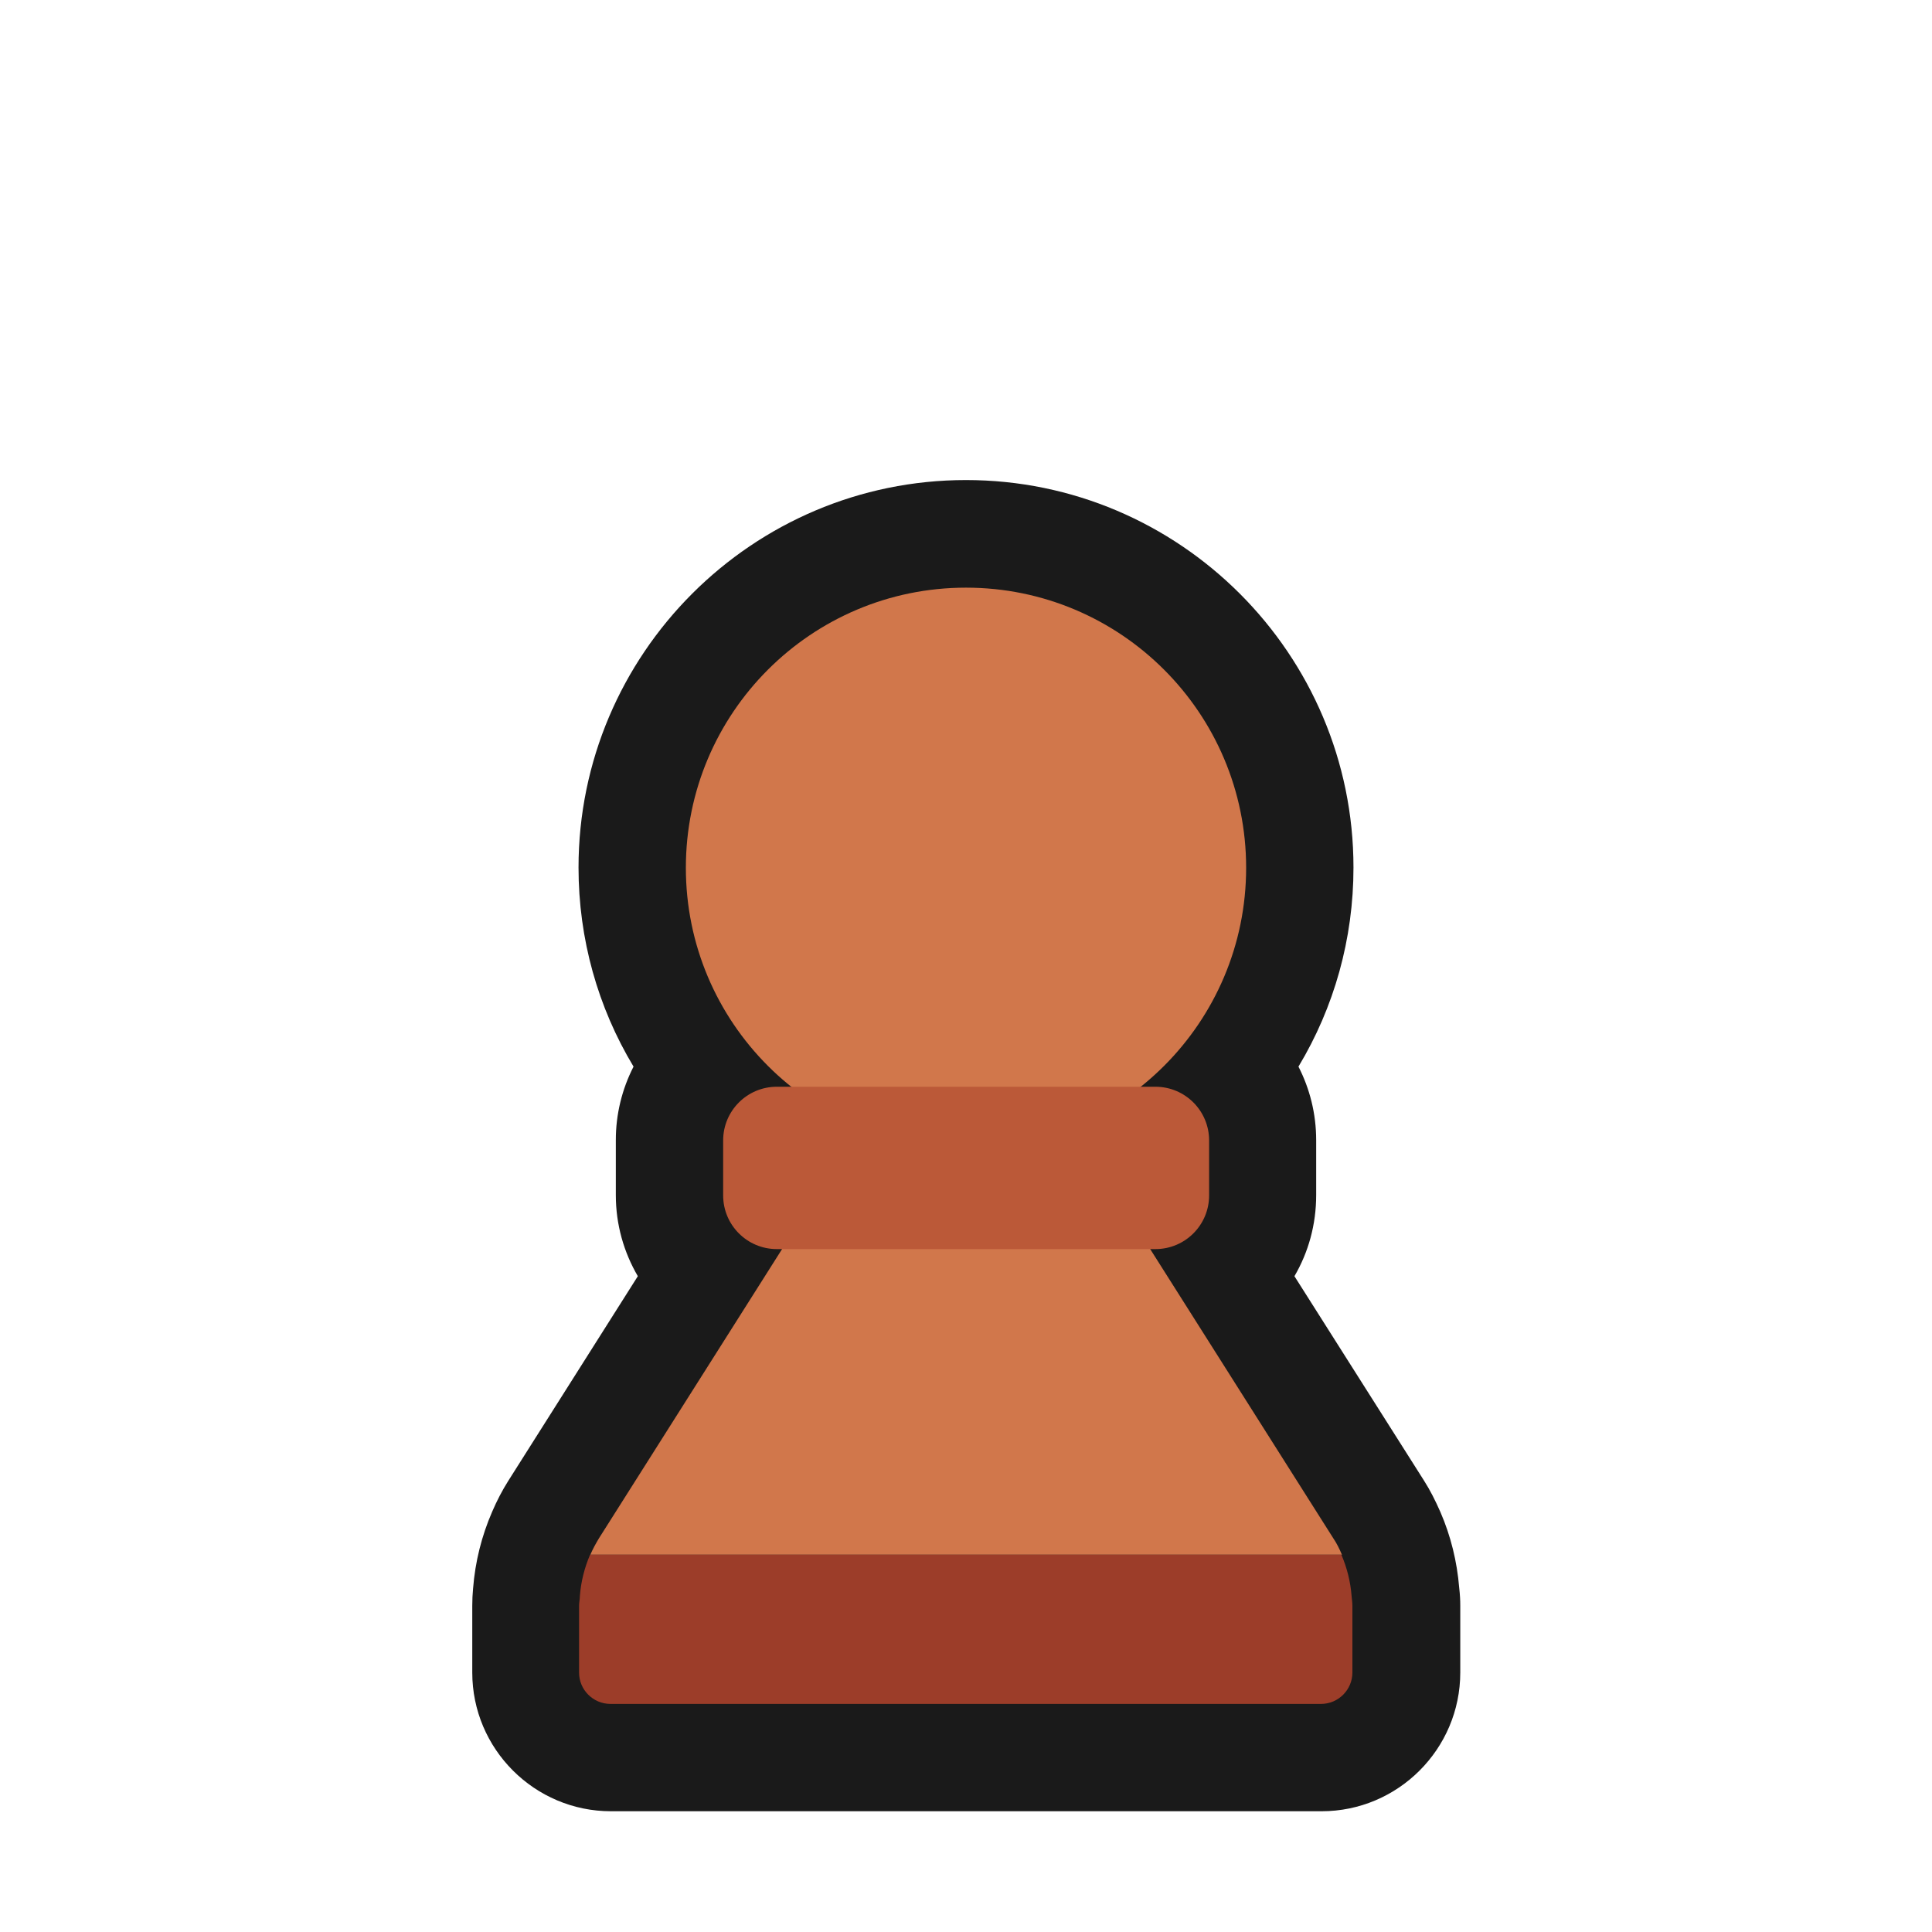
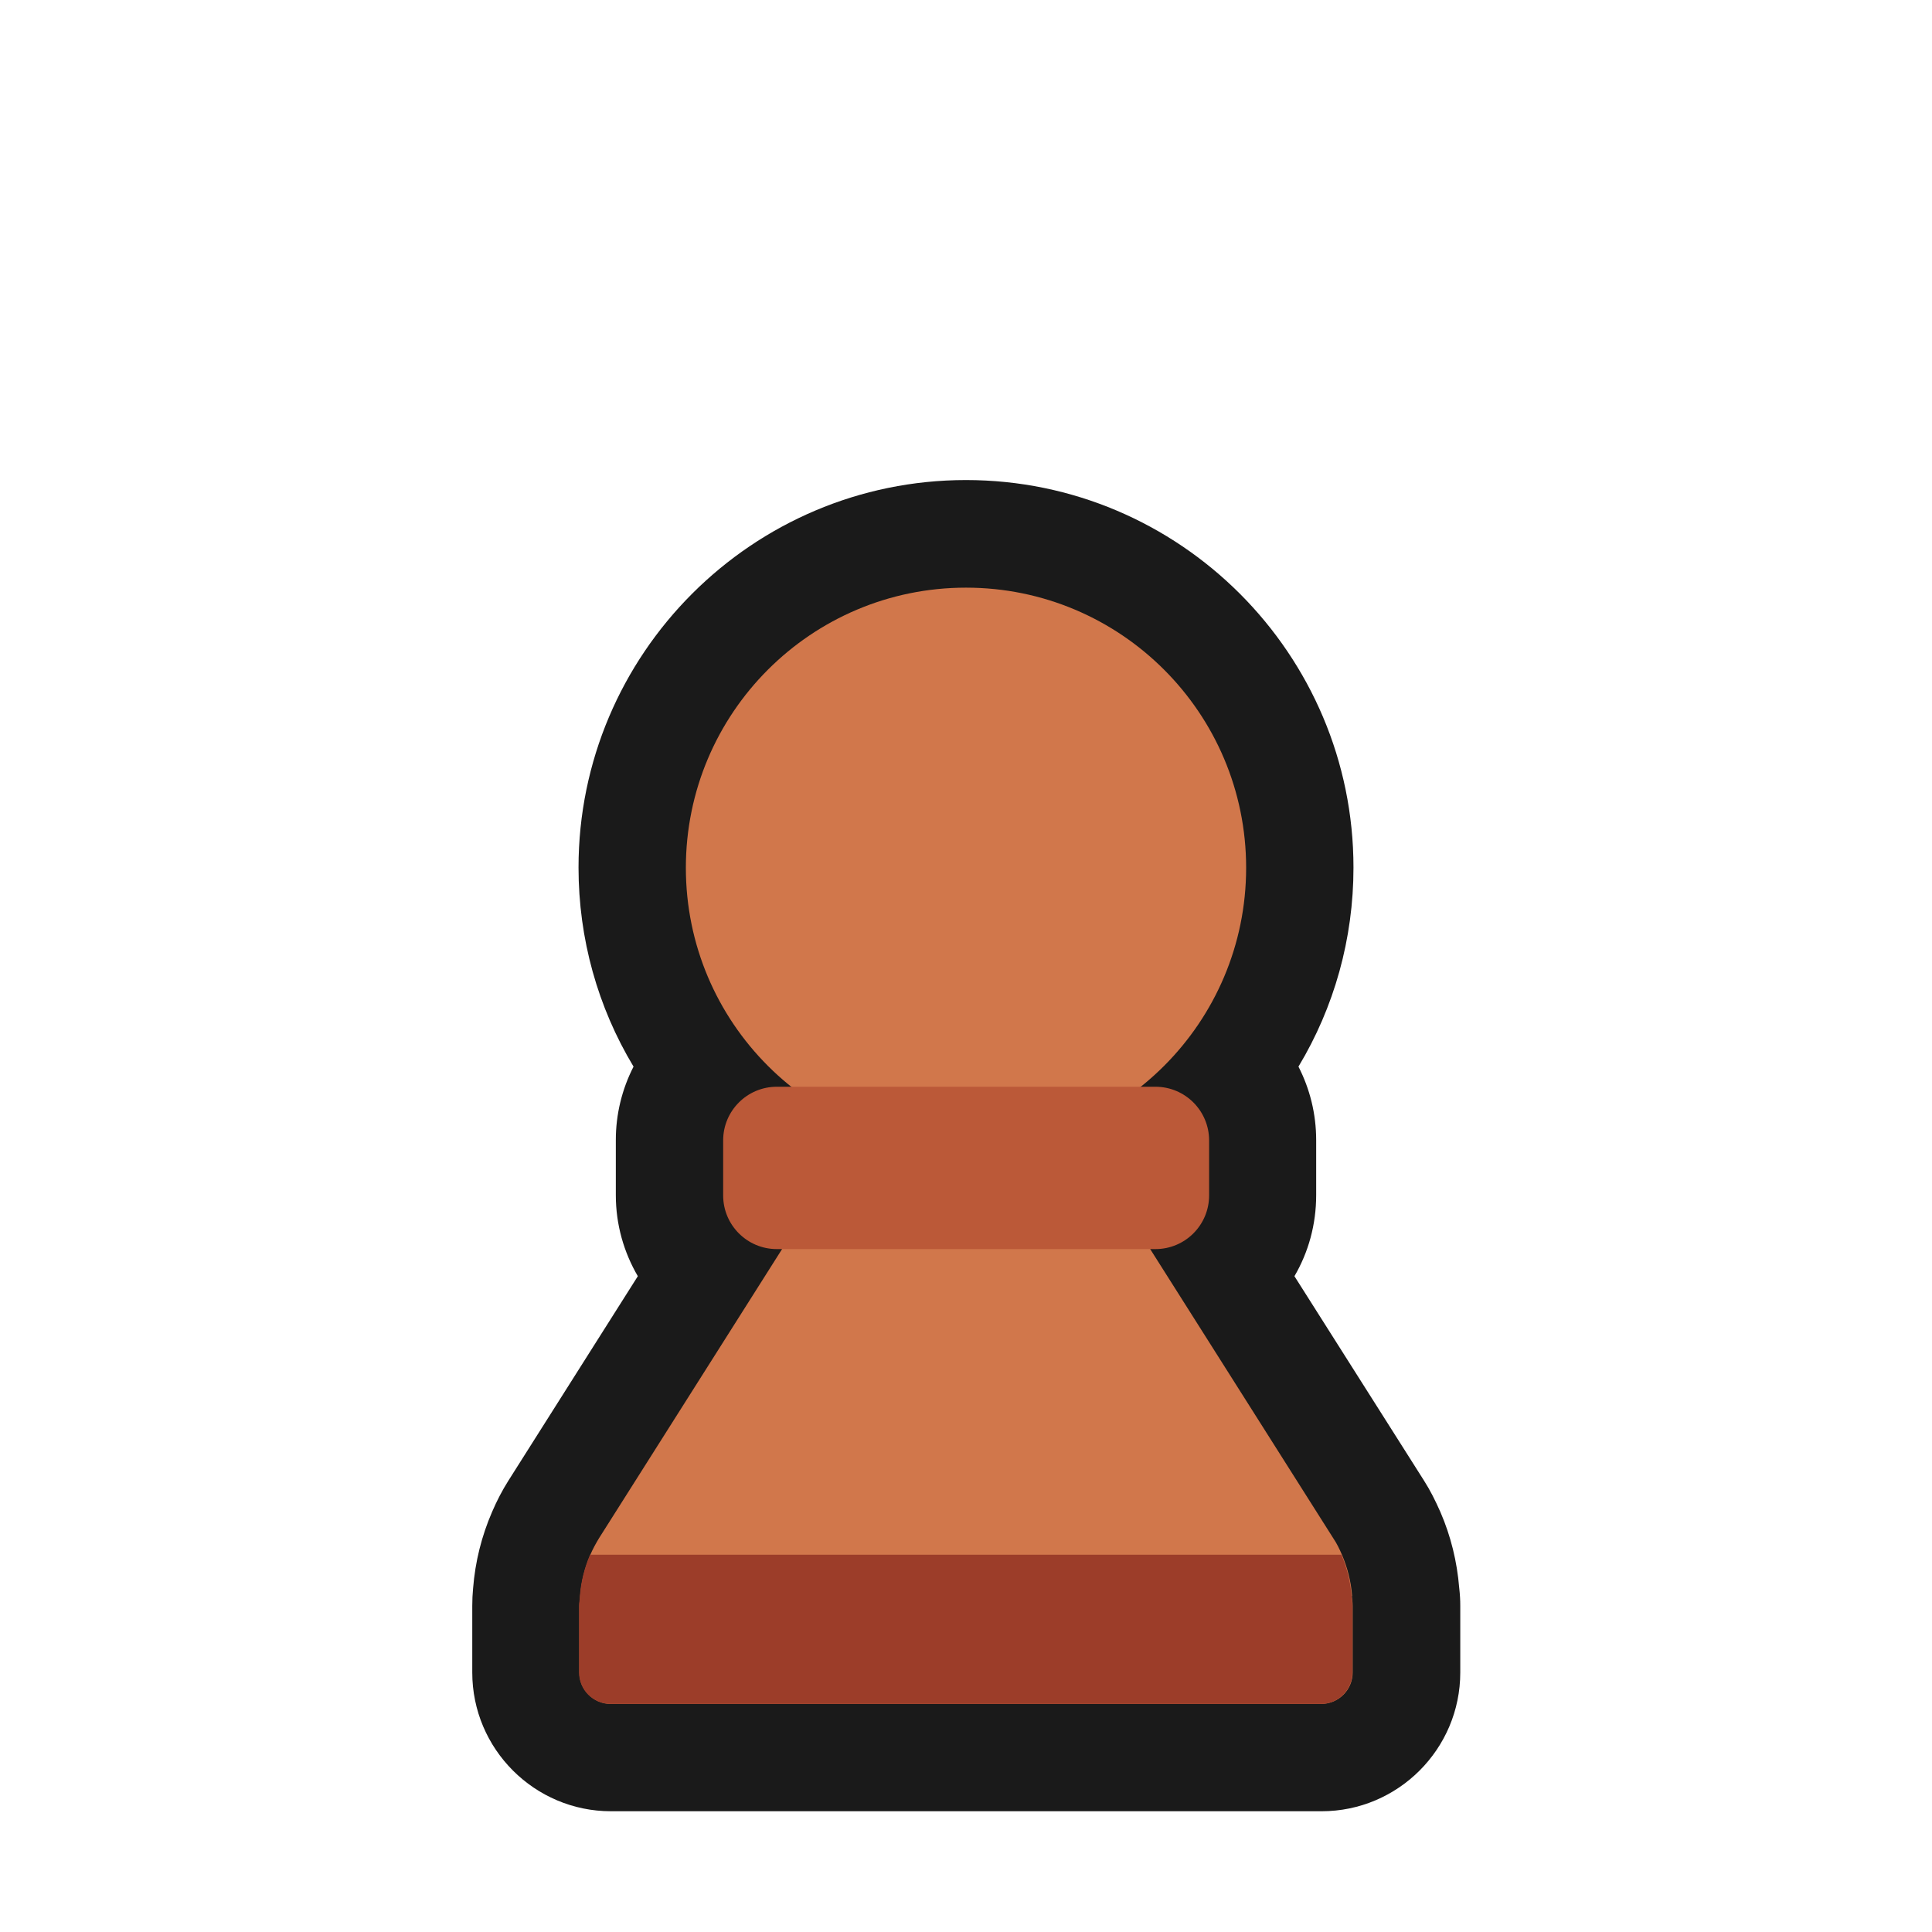
<svg xmlns="http://www.w3.org/2000/svg" id="Layer_2" data-name="Layer 2" viewBox="0 0 72 72">
  <defs>
    <style>.cls-3{fill:#d1774b}</style>
  </defs>
-   <g id="Rough">
+   <g id="Lichess">
    <path d="M54.38 59.17c-.08-.97-.31-1.92-.7-2.82-.19-.43-.38-.81-.61-1.17l-4.83-7.62c.52-.89.81-1.92.81-3.02v-2.05c0-.99-.24-1.92-.66-2.74 1.33-2.21 2.05-4.76 2.05-7.42 0-7.96-6.48-14.44-14.44-14.44s-14.44 6.48-14.44 14.44c0 2.66.72 5.21 2.05 7.42a5.99 5.99 0 0 0-.66 2.74v2.05c0 1.1.3 2.13.82 3.02l-4.83 7.63c-.22.35-.42.73-.6 1.15-.39.9-.63 1.85-.71 2.86-.02.21-.03.42-.03.64v2.49c0 2.85 2.32 5.17 5.17 5.17h26.48c2.85 0 5.17-2.32 5.17-5.17v-2.49c0-.21-.01-.41-.04-.67Z" style="fill:#1a1a1a" />
-     <path d="m49.69 57.33-9.13-14.42h-9.11l-9.13 14.42c-.12.2-.23.4-.32.61h28.01c-.09-.21-.19-.42-.32-.61Z" class="cls-3" />
-     <path d="M21.58 59.84v2.49c0 .65.53 1.17 1.17 1.17h26.48c.65 0 1.17-.53 1.17-1.17v-2.49c0-.12-.02-.24-.03-.36-.04-.53-.17-1.05-.38-1.54h-28c-.21.49-.34 1.01-.38 1.54 0 .12-.03.24-.03.36Z" style="fill:#9c3d29" />
+     <path d="M50.39 59.48c-.04-.53-.17-1.05-.38-1.54-.09-.21-.19-.42-.32-.61l-9.13-14.42h-9.11l-9.13 14.42c-.12.2-.23.4-.32.61-.21.49-.34 1.01-.38 1.54 0 .12-.03.24-.03.36v2.49c0 .65.53 1.17 1.17 1.17h26.48c.65 0 1.17-.53 1.17-1.17v-2.49c0-.12-.02-.24-.03-.36Z" class="cls-3" />
    <circle cx="36" cy="32.34" r="10.44" class="cls-3" />
    <rect width="18.11" height="6.05" x="26.95" y="40.5" rx="2" ry="2" style="fill:#bb5938" />
+     <path d="M21.58 59.84v2.49c0 .65.53 1.17 1.17 1.17h26.48c.65 0 1.17-.53 1.17-1.17v-2.49c0-.12-.02-.24-.03-.36-.04-.53-.17-1.05-.38-1.54h-28c-.21.49-.34 1.01-.38 1.54 0 .12-.03.24-.03.36Z" style="fill:#9c3d29" />
  </g>
</svg>
